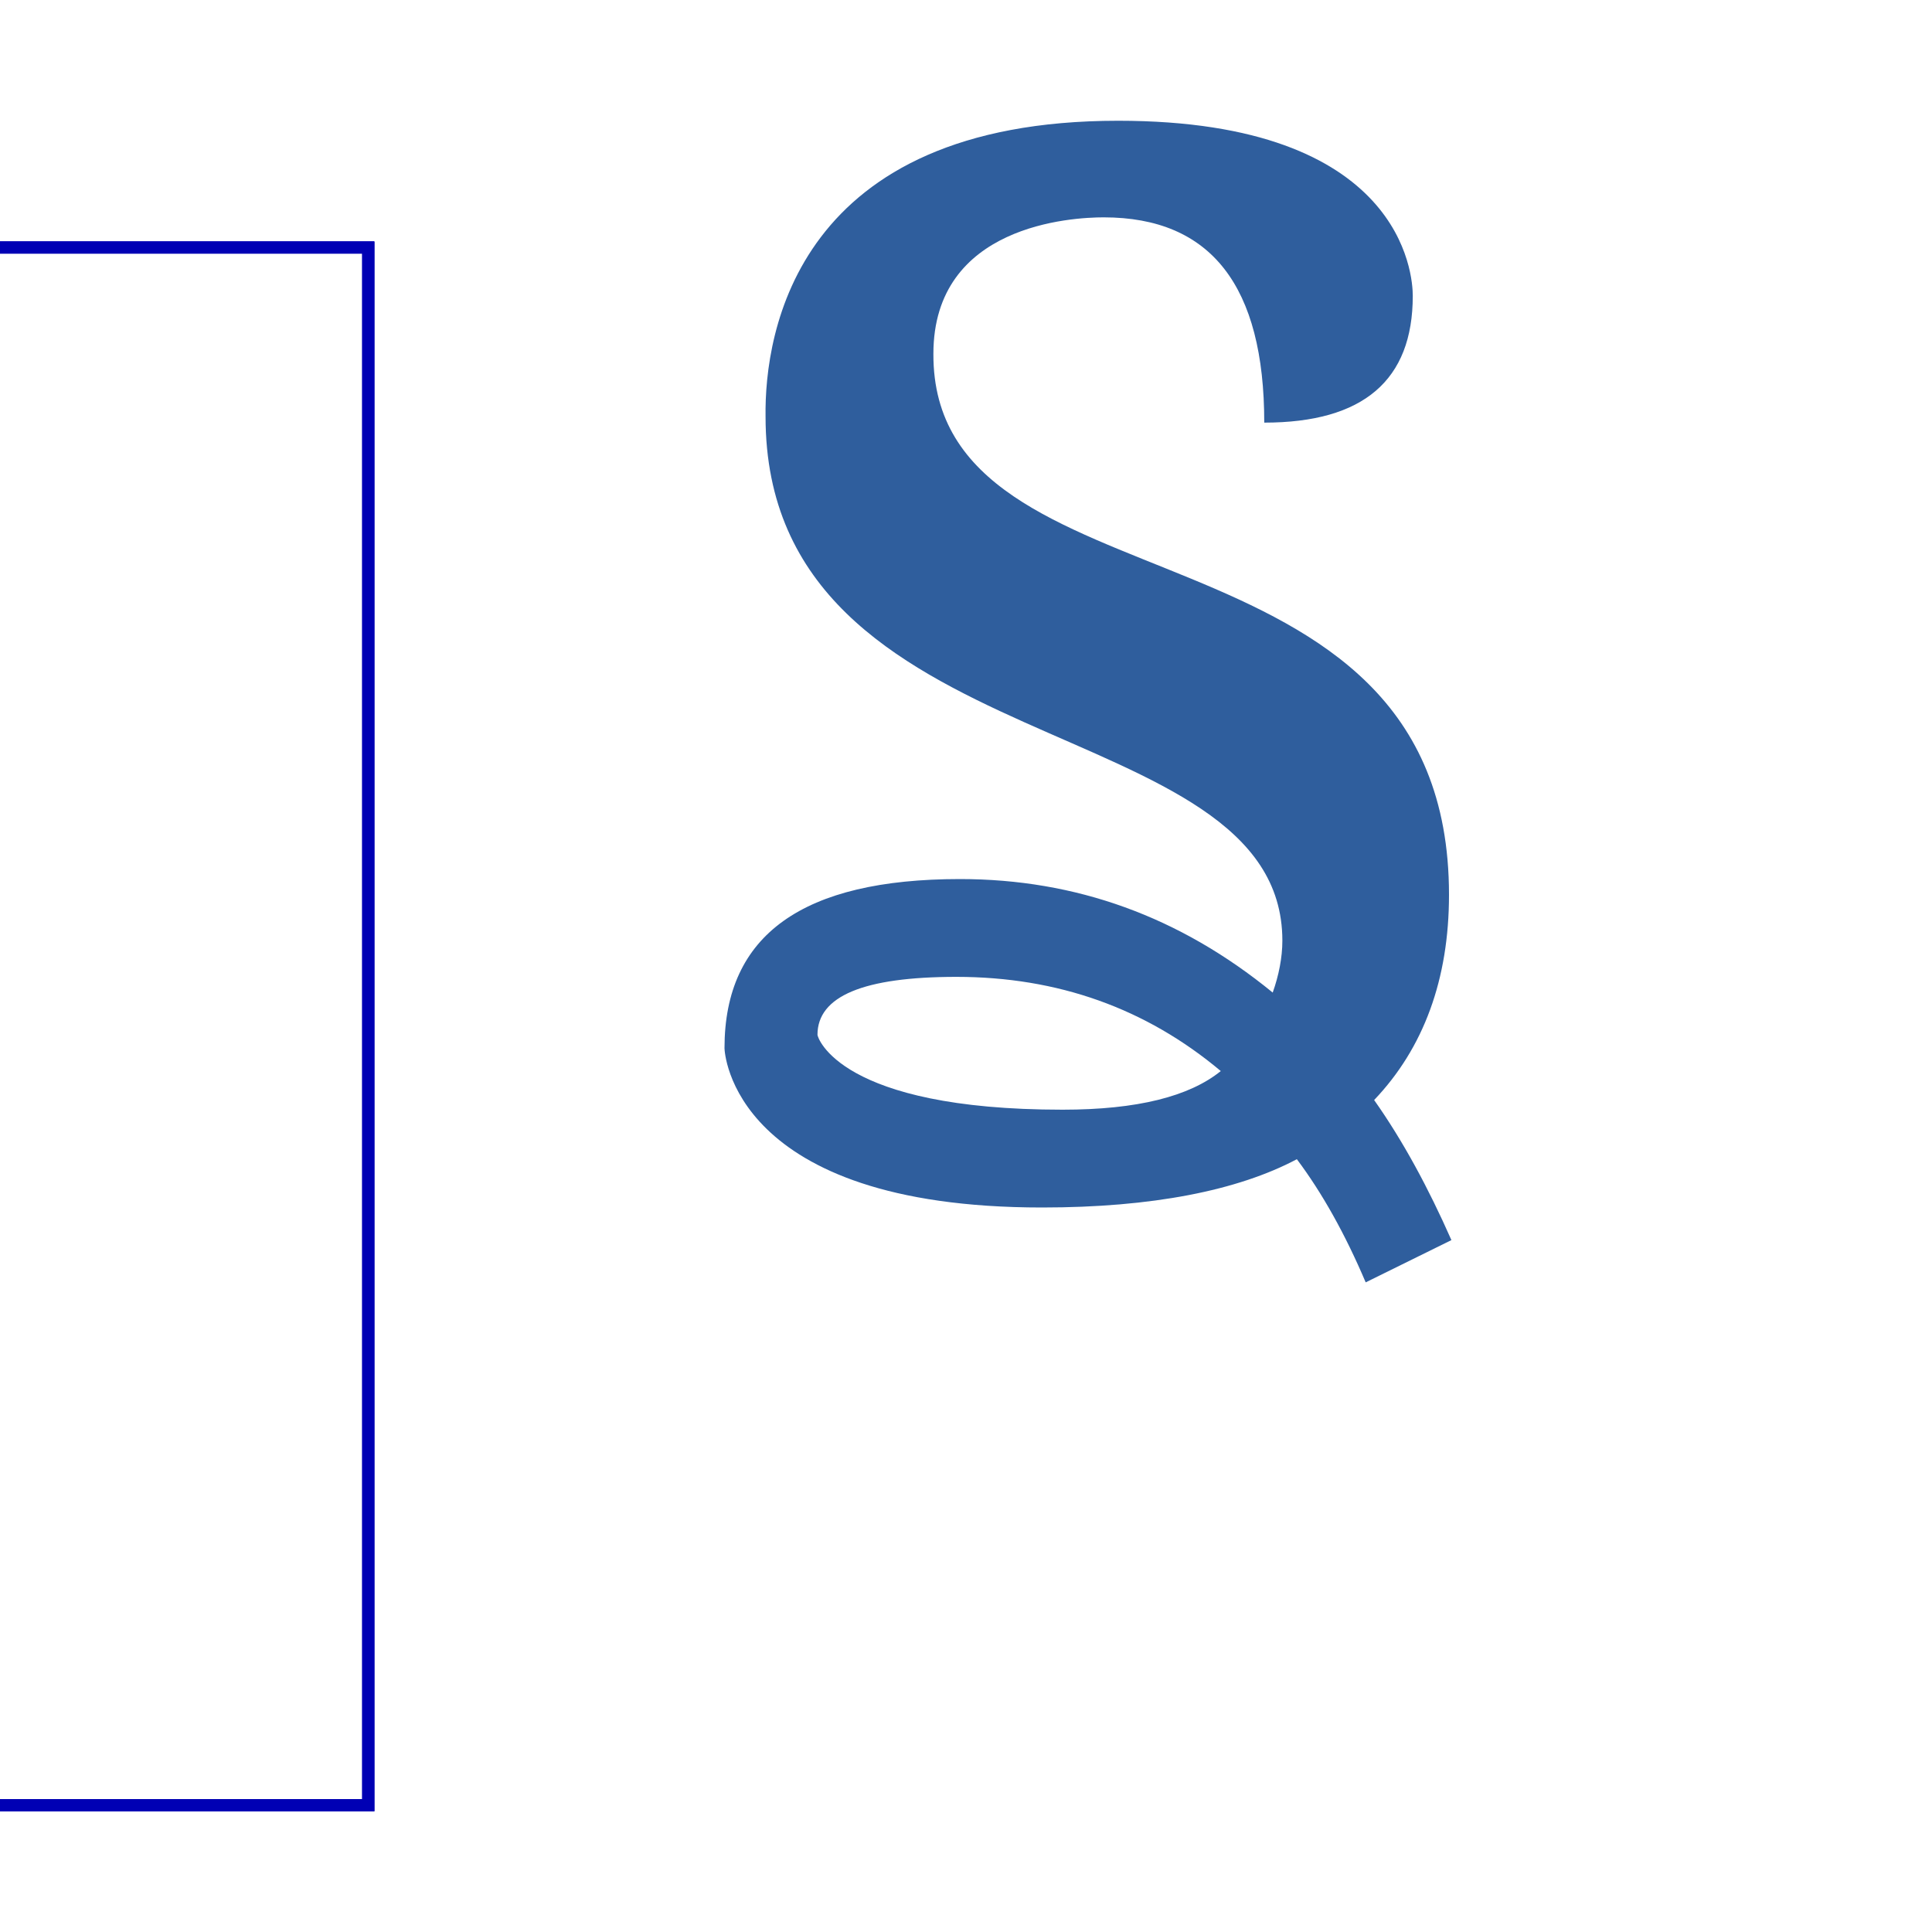
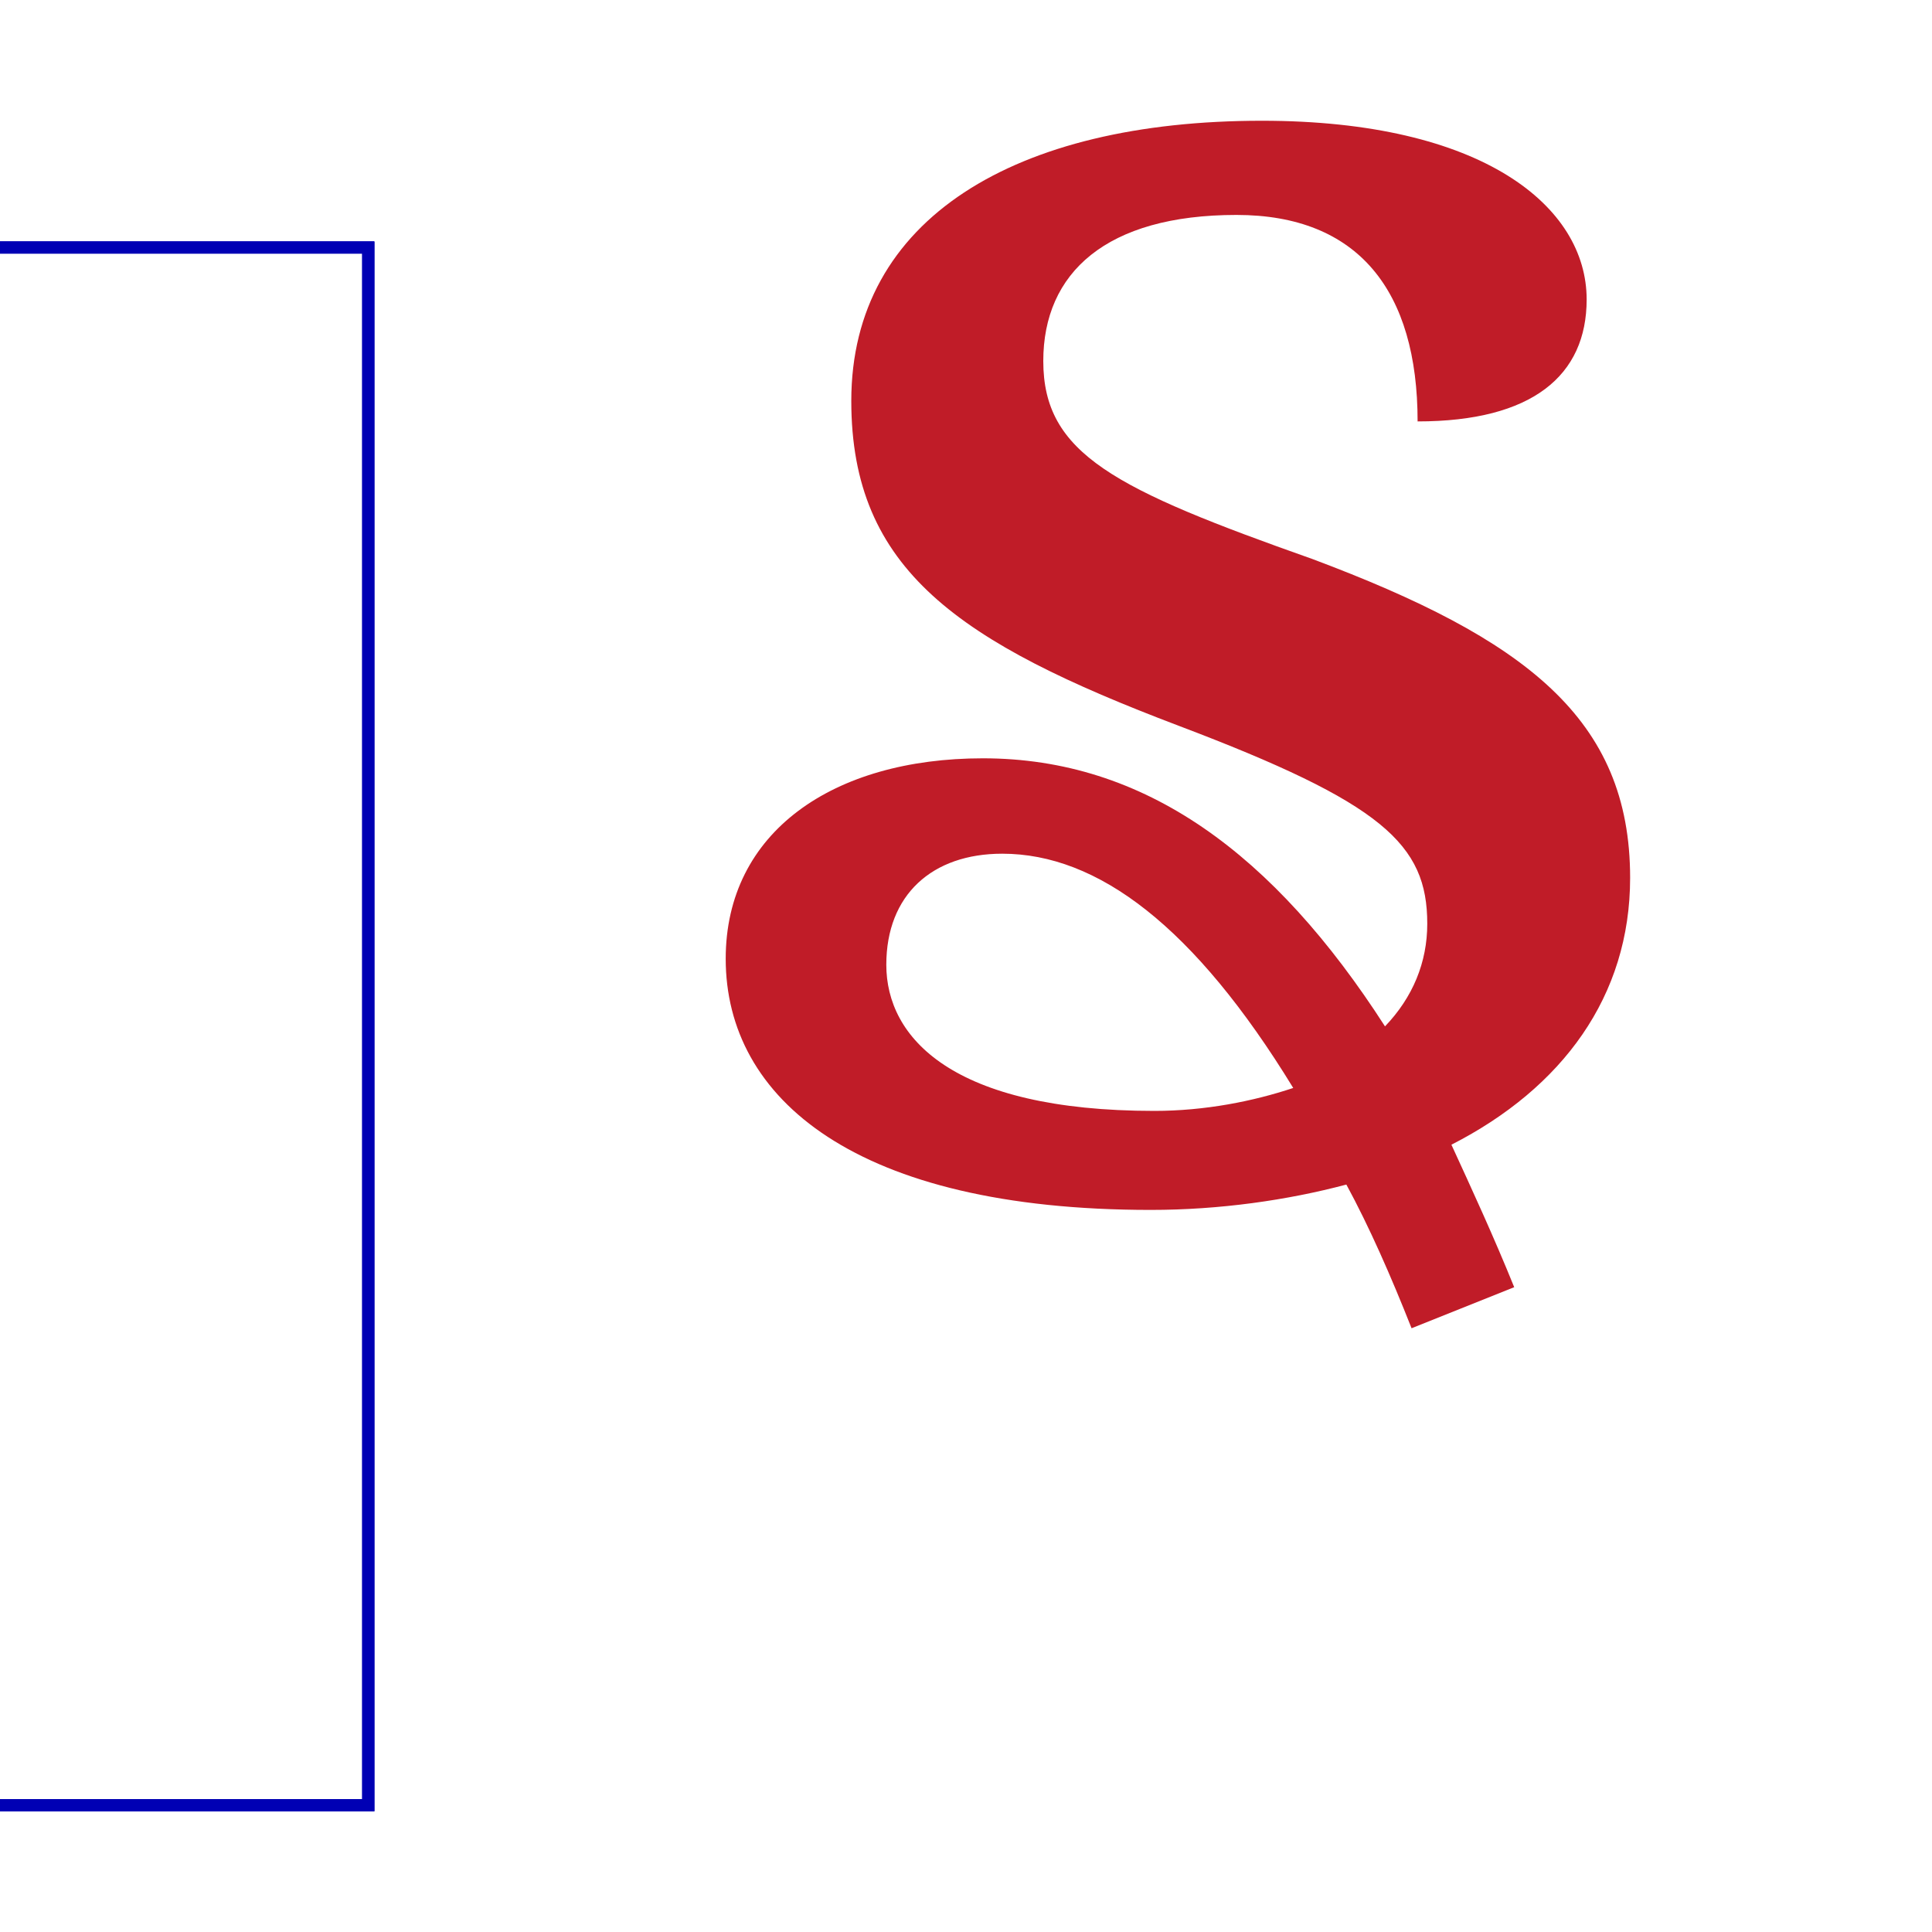
- <svg xmlns="http://www.w3.org/2000/svg" xmlns:xlink="http://www.w3.org/1999/xlink" height="16" viewBox="0 0 16 16" width="16">
+ <svg xmlns="http://www.w3.org/2000/svg" xmlns:xlink="http://www.w3.org/1999/xlink" height="16" width="16">
  <use xlink:href="#a" />
  <use xlink:href="#a" />
  <path id="a" d="m0 2v.1h3v12.8h-3v.1h3.1v-13z" fill="#0000b4" />
-   <path d="m9.26 1c2.36 0 2.44 1.28 2.44 1.45 0 .7-.41 1.05-1.23 1.05 0-1.13-.44-1.7-1.33-1.7-.26 0-1.41.06-1.41 1.13-.01 2.21 4.27 1.26 4.27 4.48 0 .7-.21 1.27-.62 1.7.24.34.45.73.64 1.16l-.71.35c-.17-.4-.36-.74-.57-1.02-.49.26-1.2.4-2.11.4-2.57 0-2.63-1.29-2.63-1.32 0-.94.65-1.4 1.95-1.4.96 0 1.82.31 2.59.94.05-.14.08-.29.08-.43 0-1.94-4.28-1.44-4.28-4.34-.01-.7.26-2.45 2.92-2.45zm-2.49 7.57c0 .02.18.62 2.03.62.62 0 1.05-.11 1.31-.32-.62-.52-1.35-.78-2.19-.78-.77 0-1.15.16-1.15.48z" fill="#2f5e9d" />
+   <path d="m11.69 11c-.17-.43-.35-.84-.54-1.19-.49.13-1.05.21-1.62.21-2.44 0-3.52-.92-3.52-2.08 0-1.05.89-1.66 2.13-1.66 1.34 0 2.41.79 3.33 2.22.23-.24.35-.53.35-.85 0-.66-.37-1-2.06-1.64-1.82-.69-2.71-1.29-2.71-2.69 0-1.51 1.36-2.32 3.4-2.32 1.83 0 2.69.71 2.69 1.48 0 .63-.45 1.01-1.4 1.01 0-1.08-.49-1.71-1.5-1.71-1.08 0-1.6.48-1.6 1.21 0 .77.59 1.06 2.23 1.64 1.76.66 2.63 1.32 2.63 2.64 0 .98-.56 1.74-1.48 2.21.17.37.35.76.52 1.18zm-4.35-3.01c0 .6.54 1.21 2.22 1.21.42 0 .82-.08 1.15-.19-.82-1.34-1.62-1.94-2.41-1.94-.58 0-.96.34-.96.92z" fill="#c01c28" />
</svg>
